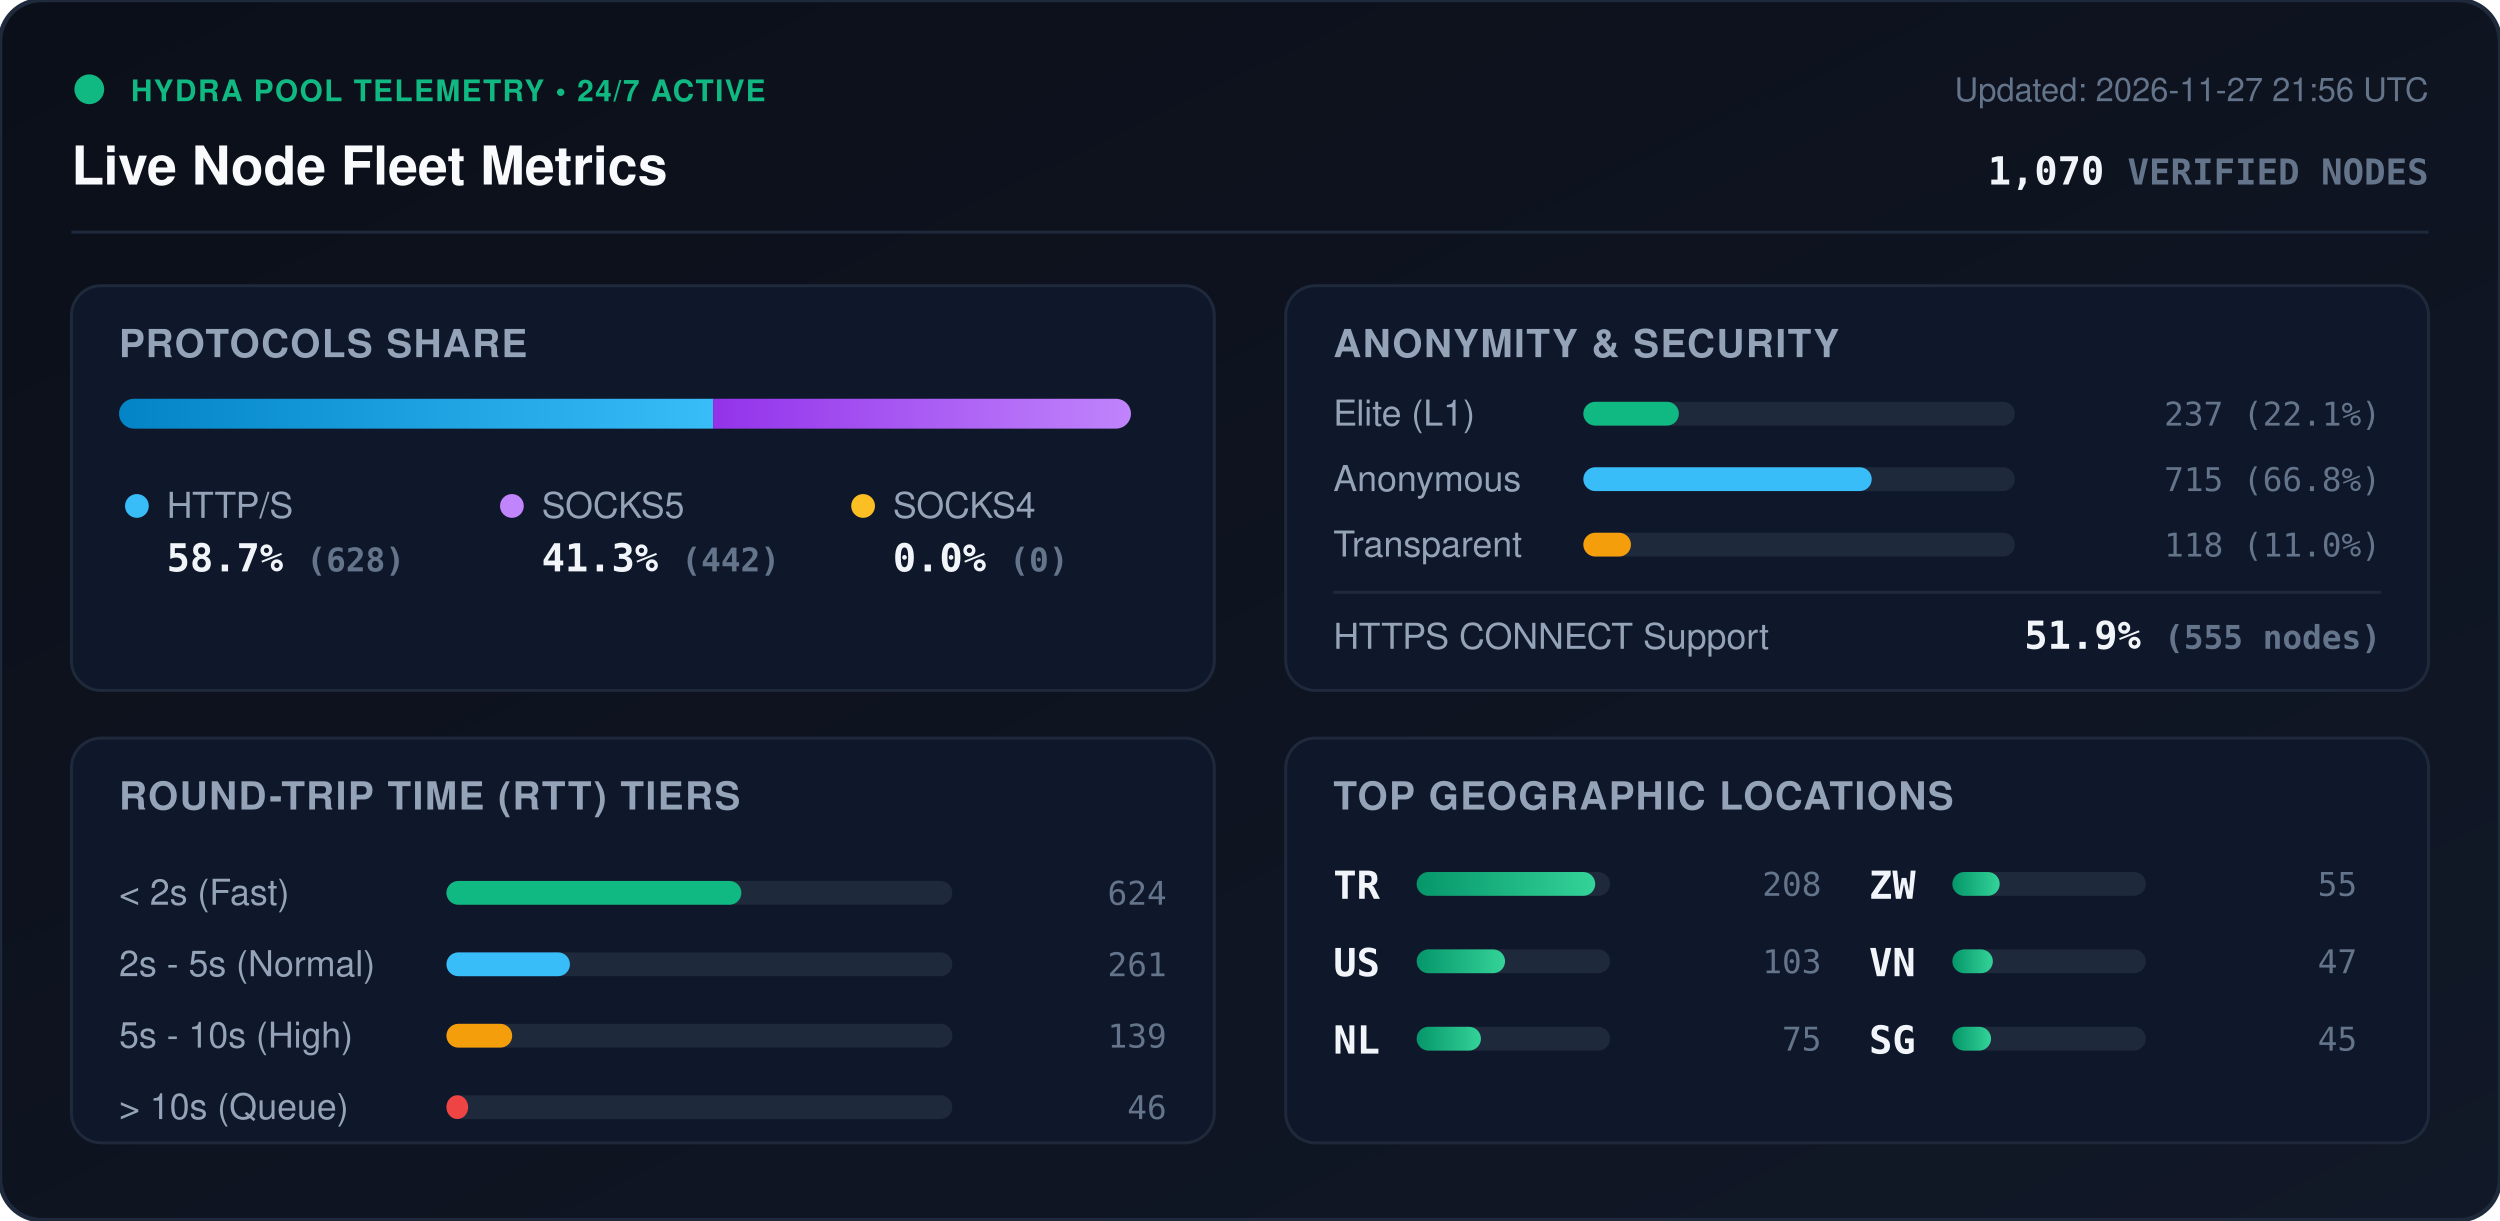
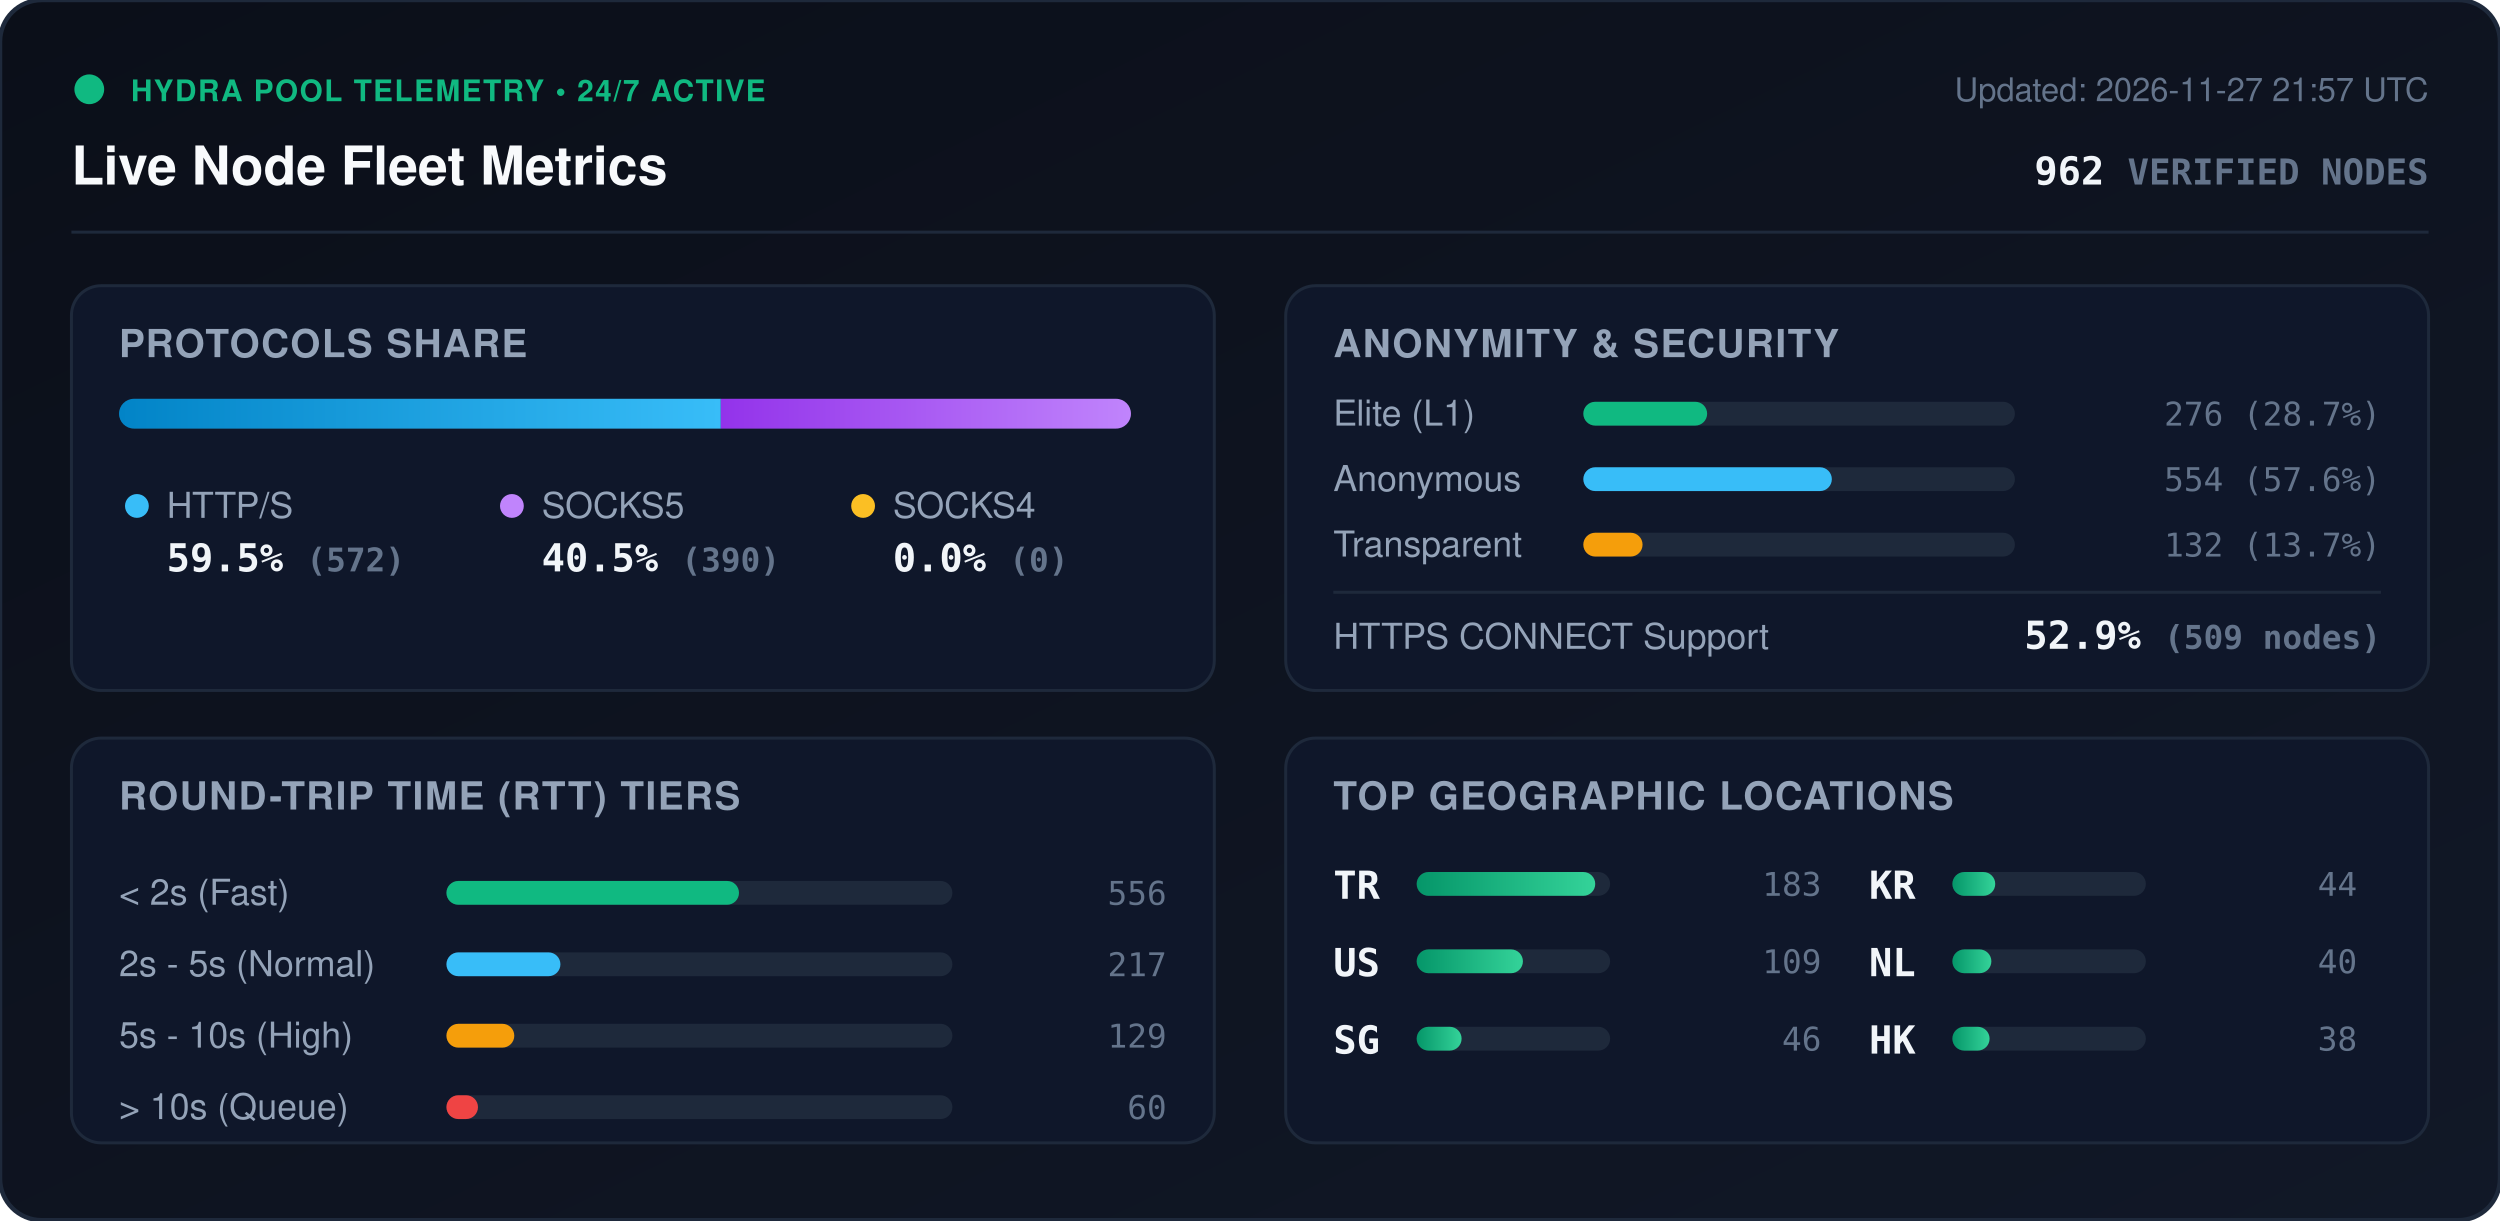
<svg xmlns="http://www.w3.org/2000/svg" viewBox="0 0 840 410" width="840" height="410" style="max-width: 100%; height: auto;">
  <defs>
    <linearGradient id="bg" x1="0%" y1="0%" x2="100%" y2="100%">
      <stop offset="0%" stop-color="#0b0f19" />
      <stop offset="100%" stop-color="#111827" />
    </linearGradient>
    <linearGradient id="bar-http" x1="0%" y1="0%" x2="100%" y2="0%">
      <stop offset="0%" stop-color="#0284c7" />
      <stop offset="100%" stop-color="#38bdf8" />
    </linearGradient>
    <linearGradient id="bar-socks5" x1="0%" y1="0%" x2="100%" y2="0%">
      <stop offset="0%" stop-color="#9333ea" />
      <stop offset="100%" stop-color="#c084fc" />
    </linearGradient>
    <linearGradient id="bar-socks4" x1="0%" y1="0%" x2="100%" y2="0%">
      <stop offset="0%" stop-color="#d97706" />
      <stop offset="100%" stop-color="#fbbf24" />
    </linearGradient>
    <linearGradient id="bar-green" x1="0%" y1="0%" x2="100%" y2="0%">
      <stop offset="0%" stop-color="#059669" />
      <stop offset="100%" stop-color="#34d399" />
    </linearGradient>
    <clipPath id="prog-track-clip">
      <rect width="340.0" height="10" rx="5" />
    </clipPath>
    <style>
      .title { font: 700 18px -apple-system, BlinkMacSystemFont, 'Segoe UI', Helvetica, Arial, sans-serif; fill: #f8fafc; }
      .sub { font: 500 11px -apple-system, BlinkMacSystemFont, 'Segoe UI', Helvetica, Arial, sans-serif; fill: #64748b; }
      .section-hdr { font: 600 13px -apple-system, BlinkMacSystemFont, 'Segoe UI', Helvetica, Arial, sans-serif; fill: #94a3b8; letter-spacing: 0.5px; }
      .metric-val { font: 700 13px -apple-system, BlinkMacSystemFont, 'Segoe UI', Helvetica, Arial, sans-serif; fill: #f1f5f9; }
      .metric-lbl { font: 500 12px -apple-system, BlinkMacSystemFont, 'Segoe UI', Helvetica, Arial, sans-serif; fill: #94a3b8; }
      .badge-txt { font: 700 10px -apple-system, BlinkMacSystemFont, 'Segoe UI', Helvetica, Arial, sans-serif; fill: #10b981; letter-spacing: 0.5px; }
      .mono { font-family: ui-monospace, SFMono-Regular, Menlo, Monaco, Consolas, monospace; }
      .pulse { animation: beacon 2s infinite ease-in-out; }
      @keyframes beacon { 0%, 100% { opacity: 1; } 50% { opacity: 0.35; } }
    </style>
  </defs>
  <rect width="840" height="410" rx="14" fill="url(#bg)" stroke="#1e293b" stroke-width="1.5" />
  <g transform="translate(24, 24)">
    <circle cx="6" cy="6" r="5" fill="#10b981" class="pulse" />
    <text x="20" y="10" class="badge-txt">HYDRA POOL TELEMETRY • 24/7 ACTIVE</text>
    <text x="0" y="38" class="title">Live Node Fleet Metrics</text>
-     <text x="792" y="10" text-anchor="end" class="sub">Updated: 2026-11-27 21:56 UTC</text>
-     <text x="792" y="38" text-anchor="end" class="metric-val mono" fill="#38bdf8">1,070 <tspan font-size="12" fill="#64748b">VERIFIED NODES</tspan>
+     <text x="792" y="10" text-anchor="end" class="sub">Updated: 2026-11-27 21:57 UTC</text>
+     <text x="792" y="38" text-anchor="end" class="metric-val mono" fill="#38bdf8">962 <tspan font-size="12" fill="#64748b">VERIFIED NODES</tspan>
    </text>
  </g>
  <line x1="24" y1="78" x2="816" y2="78" stroke="#1e293b" stroke-width="1" />
  <g transform="translate(24, 96)">
    <rect width="384" height="136" rx="10" fill="#0f172a" stroke="#1e293b" />
    <text x="16" y="24" class="section-hdr">PROTOCOLS SHARE</text>
    <g transform="translate(16, 38)">
      <rect width="340.0" height="10" rx="5" fill="#1e293b" />
      <g clip-path="url(#prog-track-clip)">
-         <rect x="0" width="199.6" height="10" fill="url(#bar-http)" />
-         <rect x="199.6" width="140.4" height="10" fill="url(#bar-socks5)" />
+         <rect x="0" width="202.2" height="10" fill="url(#bar-http)" />
+         <rect x="202.2" width="137.8" height="10" fill="url(#bar-socks5)" />
        <rect x="340.0" width="0.0" height="10" fill="url(#bar-socks4)" />
      </g>
    </g>
    <g transform="translate(16, 68)">
      <circle cx="6" cy="6" r="4" fill="#38bdf8" />
      <text x="16" y="10" class="metric-lbl">HTTP/S</text>
-       <text x="16" y="28" class="metric-val mono">58.7% <tspan font-size="11" fill="#64748b">(628)</tspan>
+       <text x="16" y="28" class="metric-val mono">59.5% <tspan font-size="11" fill="#64748b">(572)</tspan>
      </text>
      <circle cx="132" cy="6" r="4" fill="#c084fc" />
      <text x="142" y="10" class="metric-lbl">SOCKS5</text>
-       <text x="142" y="28" class="metric-val mono">41.3% <tspan font-size="11" fill="#64748b">(442)</tspan>
+       <text x="142" y="28" class="metric-val mono">40.5% <tspan font-size="11" fill="#64748b">(390)</tspan>
      </text>
      <circle cx="250" cy="6" r="4" fill="#fbbf24" />
      <text x="260" y="10" class="metric-lbl">SOCKS4</text>
      <text x="260" y="28" class="metric-val mono">0.0% <tspan font-size="11" fill="#64748b">(0)</tspan>
      </text>
    </g>
  </g>
  <g transform="translate(432, 96)">
    <rect width="384" height="136" rx="10" fill="#0f172a" stroke="#1e293b" />
    <text x="16" y="24" class="section-hdr">ANONYMITY &amp; SECURITY</text>
    <text x="16" y="47" class="metric-lbl">Elite (L1)</text>
    <rect x="100" y="39" width="145.0" height="8" rx="4" fill="#1e293b" />
-     <rect x="100" y="39" width="32.1" height="8" rx="4" fill="#10b981" />
-     <text x="368" y="47" text-anchor="end" class="mono sub" fill="#e2e8f0">237 (22.1%)</text>
+     <rect x="100" y="39" width="41.6" height="8" rx="4" fill="#10b981" />
+     <text x="368" y="47" text-anchor="end" class="mono sub" fill="#e2e8f0">276 (28.7%)</text>
    <text x="16" y="69" class="metric-lbl">Anonymous</text>
    <rect x="100" y="61" width="145.0" height="8" rx="4" fill="#1e293b" />
-     <rect x="100" y="61" width="96.9" height="8" rx="4" fill="#38bdf8" />
-     <text x="368" y="69" text-anchor="end" class="mono sub" fill="#e2e8f0">715 (66.8%)</text>
+     <rect x="100" y="61" width="83.5" height="8" rx="4" fill="#38bdf8" />
+     <text x="368" y="69" text-anchor="end" class="mono sub" fill="#e2e8f0">554 (57.6%)</text>
    <text x="16" y="91" class="metric-lbl">Transparent</text>
    <rect x="100" y="83" width="145.0" height="8" rx="4" fill="#1e293b" />
-     <rect x="100" y="83" width="16.0" height="8" rx="4" fill="#f59e0b" />
-     <text x="368" y="91" text-anchor="end" class="mono sub" fill="#e2e8f0">118 (11.0%)</text>
+     <rect x="100" y="83" width="19.9" height="8" rx="4" fill="#f59e0b" />
+     <text x="368" y="91" text-anchor="end" class="mono sub" fill="#e2e8f0">132 (13.7%)</text>
    <line x1="16" y1="103" x2="368" y2="103" stroke="#1e293b" stroke-width="1" />
    <text x="16" y="122" class="metric-lbl">HTTPS CONNECT Support</text>
-     <text x="368" y="122" text-anchor="end" class="metric-val mono" fill="#34d399">51.9% <tspan font-size="11" fill="#64748b">(555 nodes)</tspan>
+     <text x="368" y="122" text-anchor="end" class="metric-val mono" fill="#34d399">52.9% <tspan font-size="11" fill="#64748b">(509 nodes)</tspan>
    </text>
  </g>
  <g transform="translate(24, 248)">
    <rect width="384" height="136" rx="10" fill="#0f172a" stroke="#1e293b" />
    <text x="16" y="24" class="section-hdr">ROUND-TRIP TIME (RTT) TIERS</text>
    <g transform="translate(16, 42)">
      <text x="0" y="14" class="metric-lbl">&lt; 2s (Fast)</text>
      <rect x="110" y="6" width="170" height="8" rx="4" fill="#1e293b" />
-       <rect x="110" y="6" width="99.1" height="8" rx="4" fill="#10b981" />
-       <text x="352" y="14" text-anchor="end" class="mono sub">624</text>
+       <rect x="110" y="6" width="98.3" height="8" rx="4" fill="#10b981" />
+       <text x="352" y="14" text-anchor="end" class="mono sub">556</text>
      <text x="0" y="38" class="metric-lbl">2s - 5s (Normal)</text>
      <rect x="110" y="30" width="170" height="8" rx="4" fill="#1e293b" />
-       <rect x="110" y="30" width="41.5" height="8" rx="4" fill="#38bdf8" />
-       <text x="352" y="38" text-anchor="end" class="mono sub">261</text>
+       <rect x="110" y="30" width="38.3" height="8" rx="4" fill="#38bdf8" />
+       <text x="352" y="38" text-anchor="end" class="mono sub">217</text>
      <text x="0" y="62" class="metric-lbl">5s - 10s (High)</text>
      <rect x="110" y="54" width="170" height="8" rx="4" fill="#1e293b" />
-       <rect x="110" y="54" width="22.1" height="8" rx="4" fill="#f59e0b" />
-       <text x="352" y="62" text-anchor="end" class="mono sub">139</text>
+       <rect x="110" y="54" width="22.8" height="8" rx="4" fill="#f59e0b" />
+       <text x="352" y="62" text-anchor="end" class="mono sub">129</text>
      <text x="0" y="86" class="metric-lbl">&gt; 10s (Queue)</text>
      <rect x="110" y="78" width="170" height="8" rx="4" fill="#1e293b" />
-       <rect x="110" y="78" width="7.3" height="8" rx="4" fill="#ef4444" />
-       <text x="352" y="86" text-anchor="end" class="mono sub">46</text>
+       <rect x="110" y="78" width="10.6" height="8" rx="4" fill="#ef4444" />
+       <text x="352" y="86" text-anchor="end" class="mono sub">60</text>
    </g>
  </g>
  <g transform="translate(432, 248)">
    <rect width="384" height="136" rx="10" fill="#0f172a" stroke="#1e293b" />
    <text x="16" y="24" class="section-hdr">TOP GEOGRAPHIC LOCATIONS</text>
    <g transform="translate(16, 42)">
      <g transform="translate(0, 0)">
        <text x="0" y="12" class="mono metric-val" font-size="12">TR</text>
        <rect x="28" y="3" width="65" height="8" rx="4" fill="#1e293b" />
        <rect x="28" y="3" width="60.0" height="8" rx="4" fill="url(#bar-green)" />
-         <text x="164" y="11" text-anchor="end" class="mono sub">208</text>
+         <text x="164" y="11" text-anchor="end" class="mono sub">183</text>
      </g>
      <g transform="translate(0, 26)">
        <text x="0" y="12" class="mono metric-val" font-size="12">US</text>
        <rect x="28" y="3" width="65" height="8" rx="4" fill="#1e293b" />
-         <rect x="28" y="3" width="29.7" height="8" rx="4" fill="url(#bar-green)" />
-         <text x="164" y="11" text-anchor="end" class="mono sub">103</text>
+         <rect x="28" y="3" width="35.7" height="8" rx="4" fill="url(#bar-green)" />
+         <text x="164" y="11" text-anchor="end" class="mono sub">109</text>
      </g>
      <g transform="translate(0, 52)">
+         <text x="0" y="12" class="mono metric-val" font-size="12">SG</text>
+         <rect x="28" y="3" width="65" height="8" rx="4" fill="#1e293b" />
+         <rect x="28" y="3" width="15.1" height="8" rx="4" fill="url(#bar-green)" />
+         <text x="164" y="11" text-anchor="end" class="mono sub">46</text>
+       </g>
+       <g transform="translate(180, 0)">
+         <text x="0" y="12" class="mono metric-val" font-size="12">KR</text>
+         <rect x="28" y="3" width="65" height="8" rx="4" fill="#1e293b" />
+         <rect x="28" y="3" width="14.4" height="8" rx="4" fill="url(#bar-green)" />
+         <text x="164" y="11" text-anchor="end" class="mono sub">44</text>
+       </g>
+       <g transform="translate(180, 26)">
        <text x="0" y="12" class="mono metric-val" font-size="12">NL</text>
        <rect x="28" y="3" width="65" height="8" rx="4" fill="#1e293b" />
-         <rect x="28" y="3" width="21.6" height="8" rx="4" fill="url(#bar-green)" />
-         <text x="164" y="11" text-anchor="end" class="mono sub">75</text>
-       </g>
-       <g transform="translate(180, 0)">
-         <text x="0" y="12" class="mono metric-val" font-size="12">ZW</text>
-         <rect x="28" y="3" width="65" height="8" rx="4" fill="#1e293b" />
-         <rect x="28" y="3" width="15.9" height="8" rx="4" fill="url(#bar-green)" />
-         <text x="164" y="11" text-anchor="end" class="mono sub">55</text>
-       </g>
-       <g transform="translate(180, 26)">
-         <text x="0" y="12" class="mono metric-val" font-size="12">VN</text>
-         <rect x="28" y="3" width="65" height="8" rx="4" fill="#1e293b" />
-         <rect x="28" y="3" width="13.6" height="8" rx="4" fill="url(#bar-green)" />
-         <text x="164" y="11" text-anchor="end" class="mono sub">47</text>
+         <rect x="28" y="3" width="13.1" height="8" rx="4" fill="url(#bar-green)" />
+         <text x="164" y="11" text-anchor="end" class="mono sub">40</text>
      </g>
      <g transform="translate(180, 52)">
-         <text x="0" y="12" class="mono metric-val" font-size="12">SG</text>
+         <text x="0" y="12" class="mono metric-val" font-size="12">HK</text>
        <rect x="28" y="3" width="65" height="8" rx="4" fill="#1e293b" />
-         <rect x="28" y="3" width="13.0" height="8" rx="4" fill="url(#bar-green)" />
-         <text x="164" y="11" text-anchor="end" class="mono sub">45</text>
+         <rect x="28" y="3" width="12.5" height="8" rx="4" fill="url(#bar-green)" />
+         <text x="164" y="11" text-anchor="end" class="mono sub">38</text>
      </g>
    </g>
  </g>
</svg>
